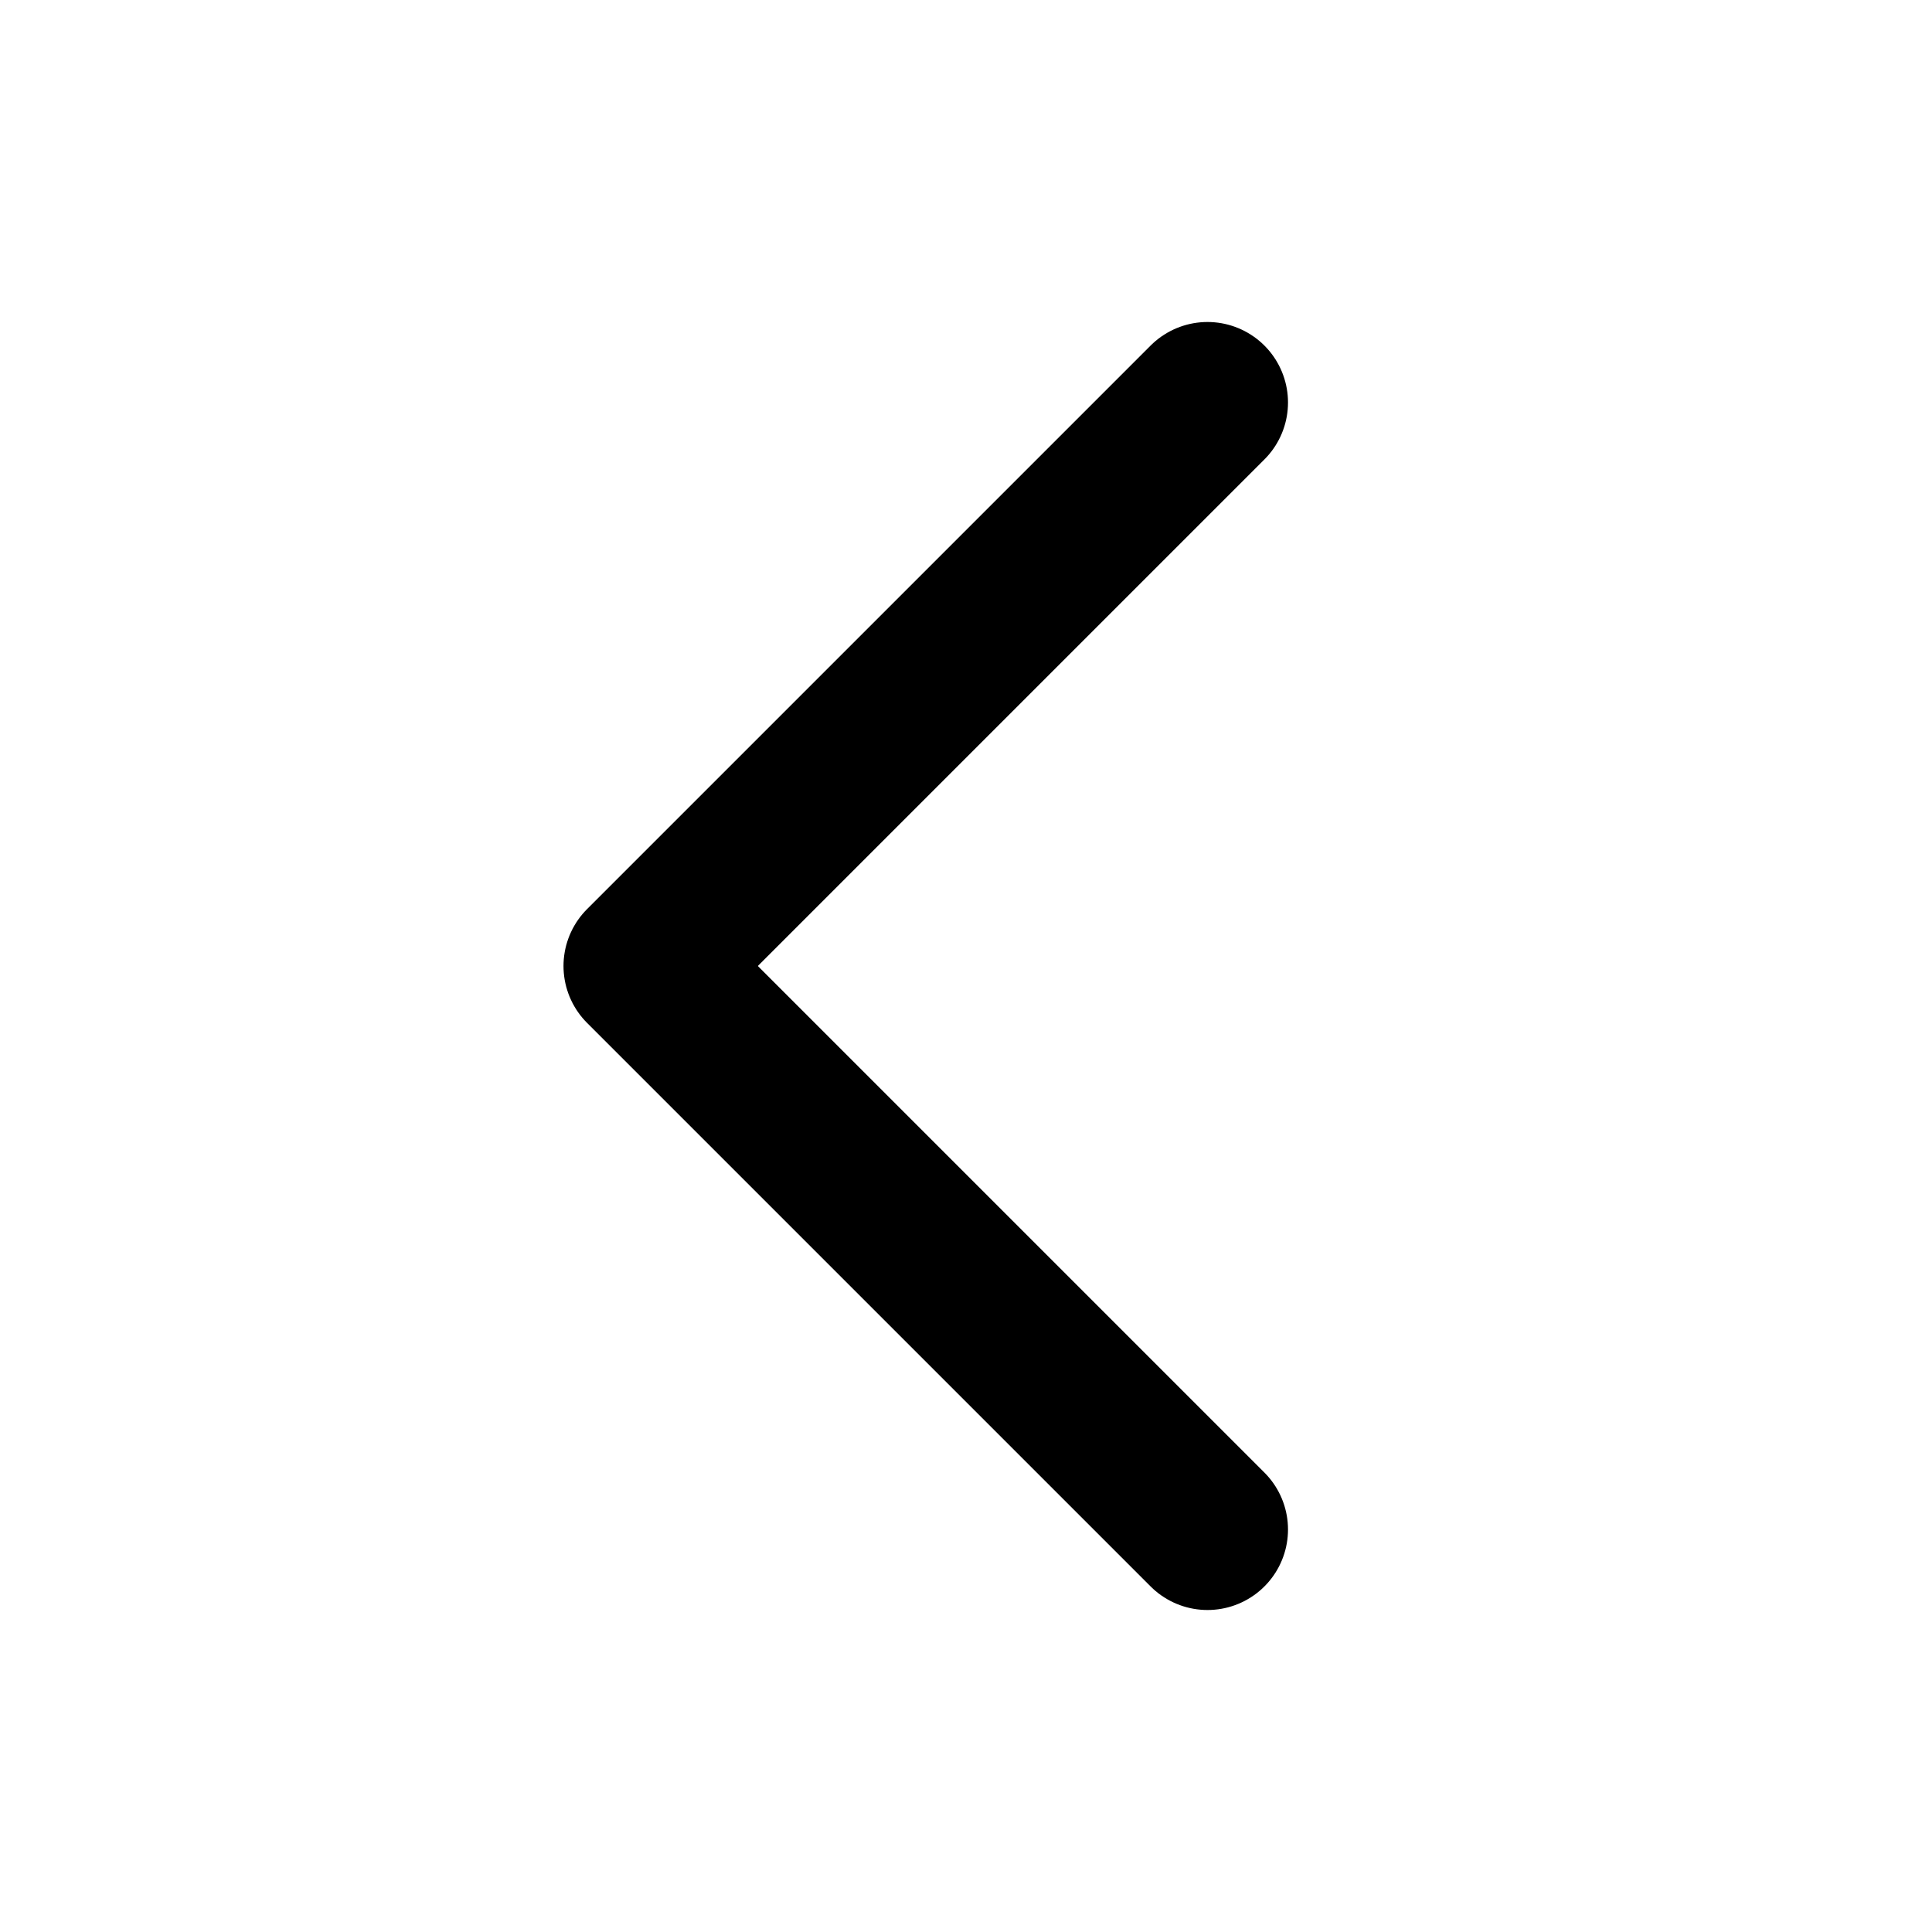
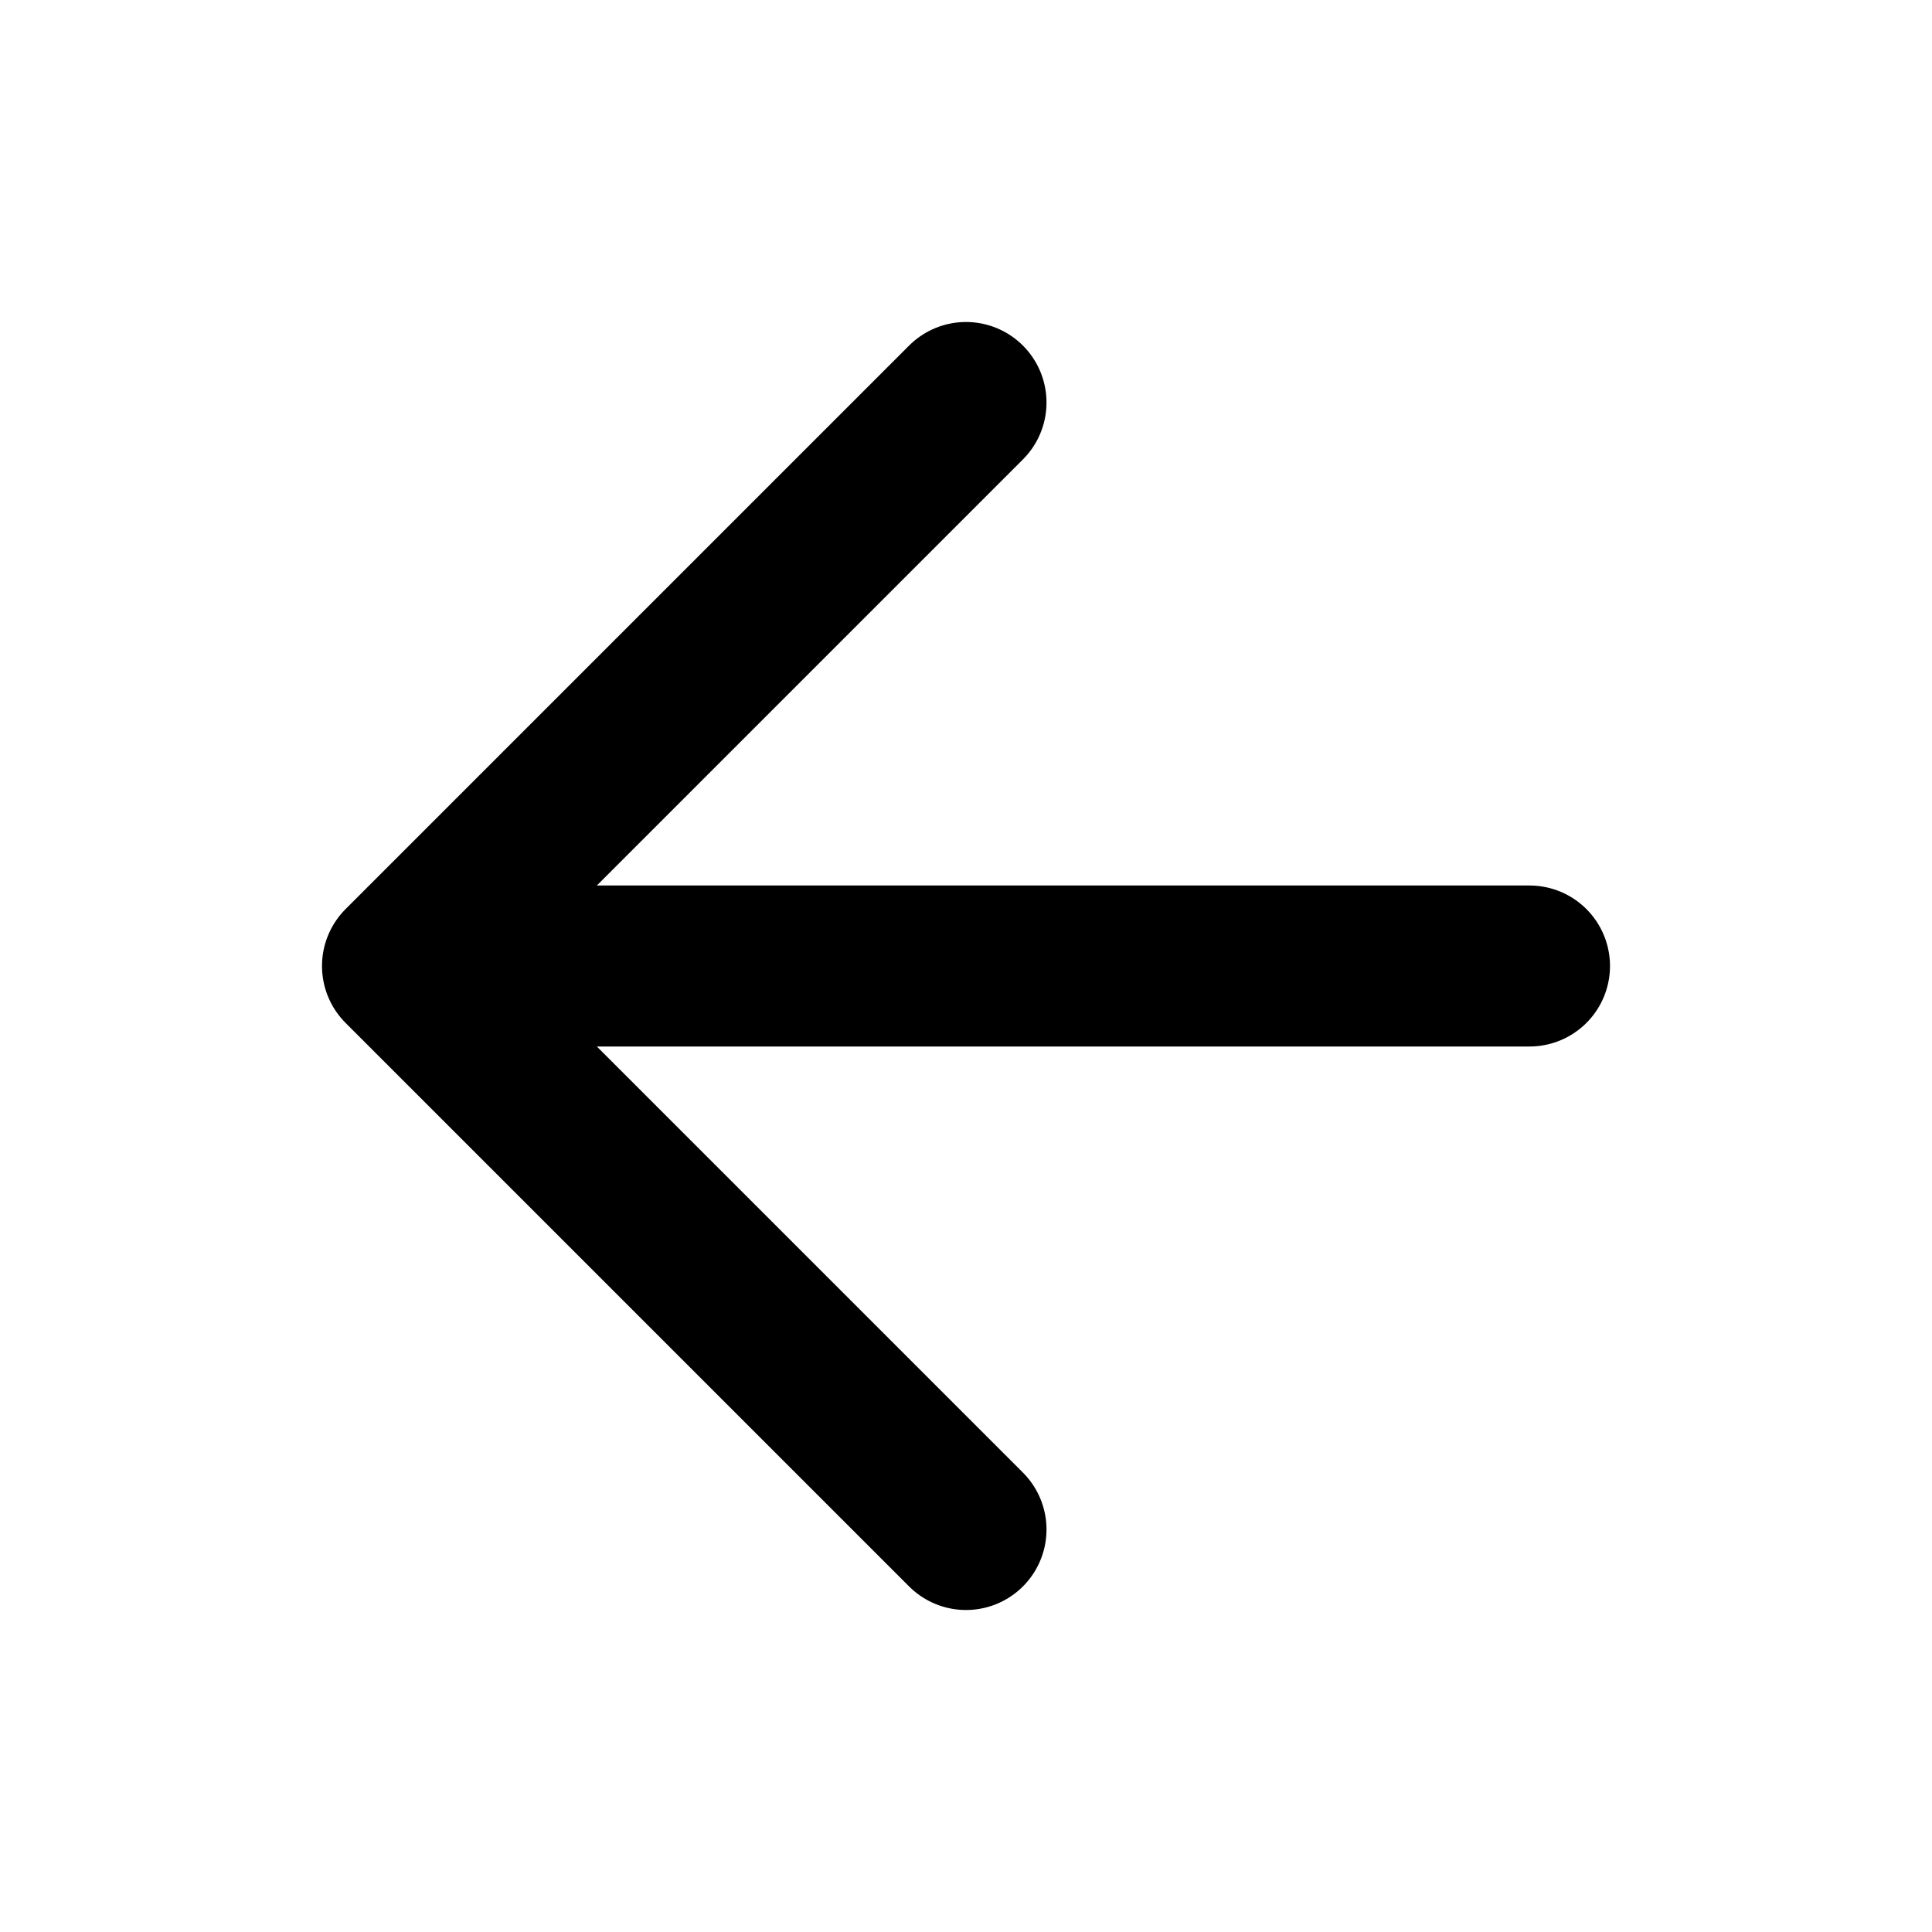
- <svg xmlns="http://www.w3.org/2000/svg" fill="none" stroke="currentColor" viewBox="0 0 24 24">
-   <path stroke-linecap="round" stroke-linejoin="round" stroke-width="2" d="M15 19l-7-7 7-7" />
+ <svg xmlns="http://www.w3.org/2000/svg" viewBox="0 0 24 24" fill="none">
+   <path d="M12 19L5 12M5 12L12 5M5 12H19" stroke="black" stroke-width="2" stroke-linecap="round" stroke-linejoin="round" />
</svg>
